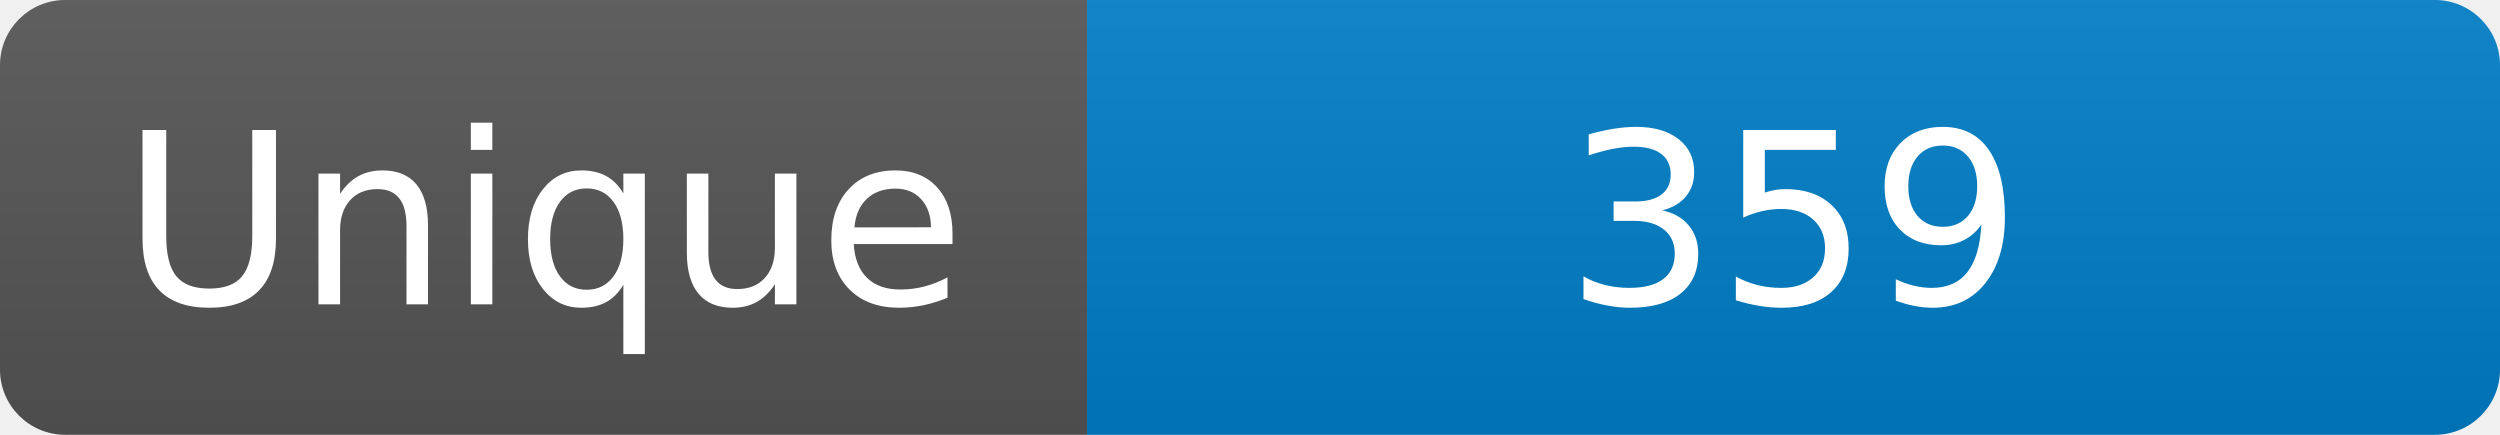
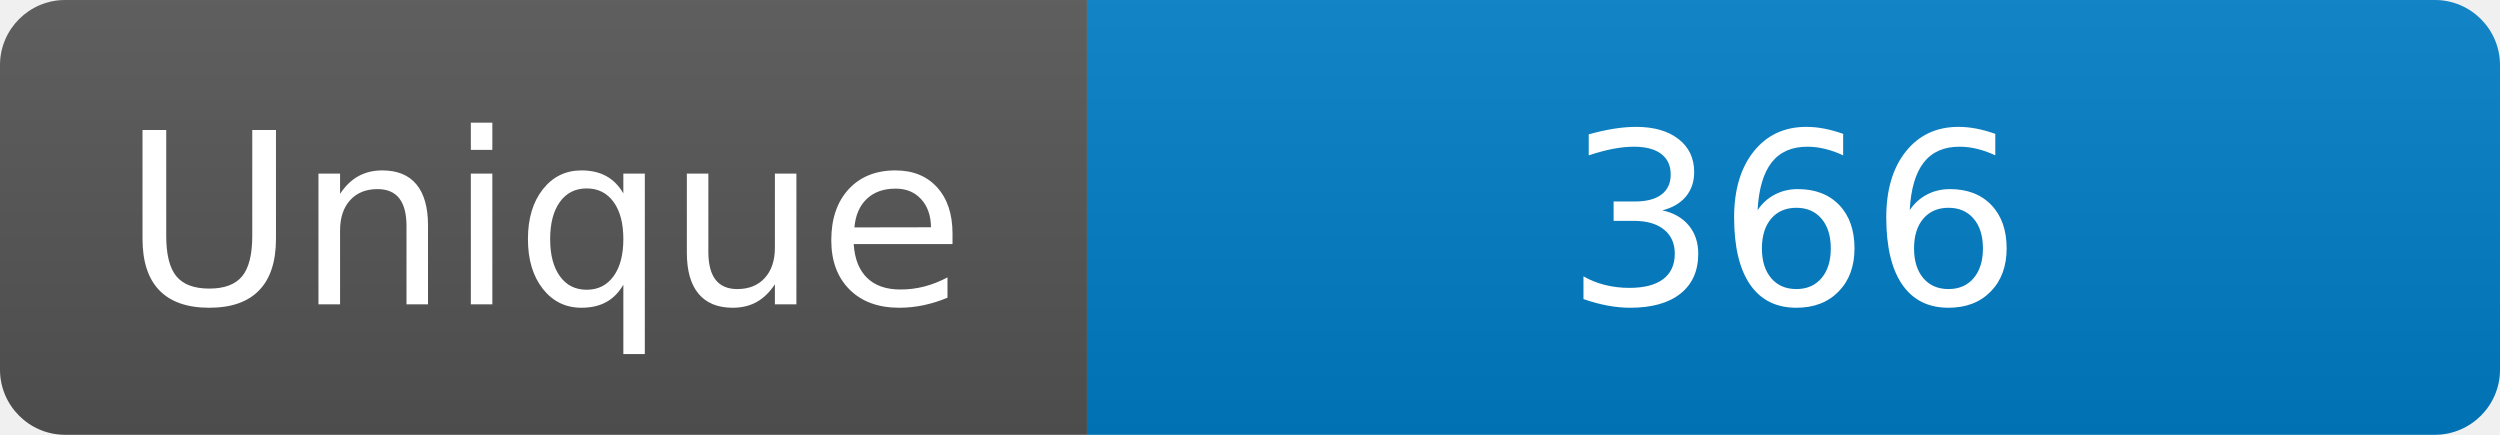
<svg xmlns="http://www.w3.org/2000/svg" width="115" height="20" role="img" aria-label="Maintained?: yes">
  <linearGradient id="s" x2="0" y2="100%">
    <stop offset="0" stop-color="#bbb" stop-opacity=".1" />
    <stop offset="1" stop-opacity=".1" />
  </linearGradient>
  <clipPath id="r">
    <rect width="115" height="20" rx="3" fill="#fff" />
  </clipPath>
  <g clip-path="url(#r)">
    <rect width="50" height="20" fill="#555" />
    <rect x="50" width="160" height="20" fill="#007ec6" />
    <rect width="115" height="20" fill="url(#s)" />
  </g>
  <g fill="#fff" text-anchor="middle" font-family="Verdana,Geneva,DejaVu Sans,sans-serif" font-size="110">
    <text x="250" y="140" transform="scale(.1)" fill="#fff">Unique</text>
-     <text x="825" y="140" transform="scale(.1)" fill="#fff">359</text>
+     <text x="825" y="140" transform="scale(.1)" fill="#fff">366</text>
  </g>
</svg>
